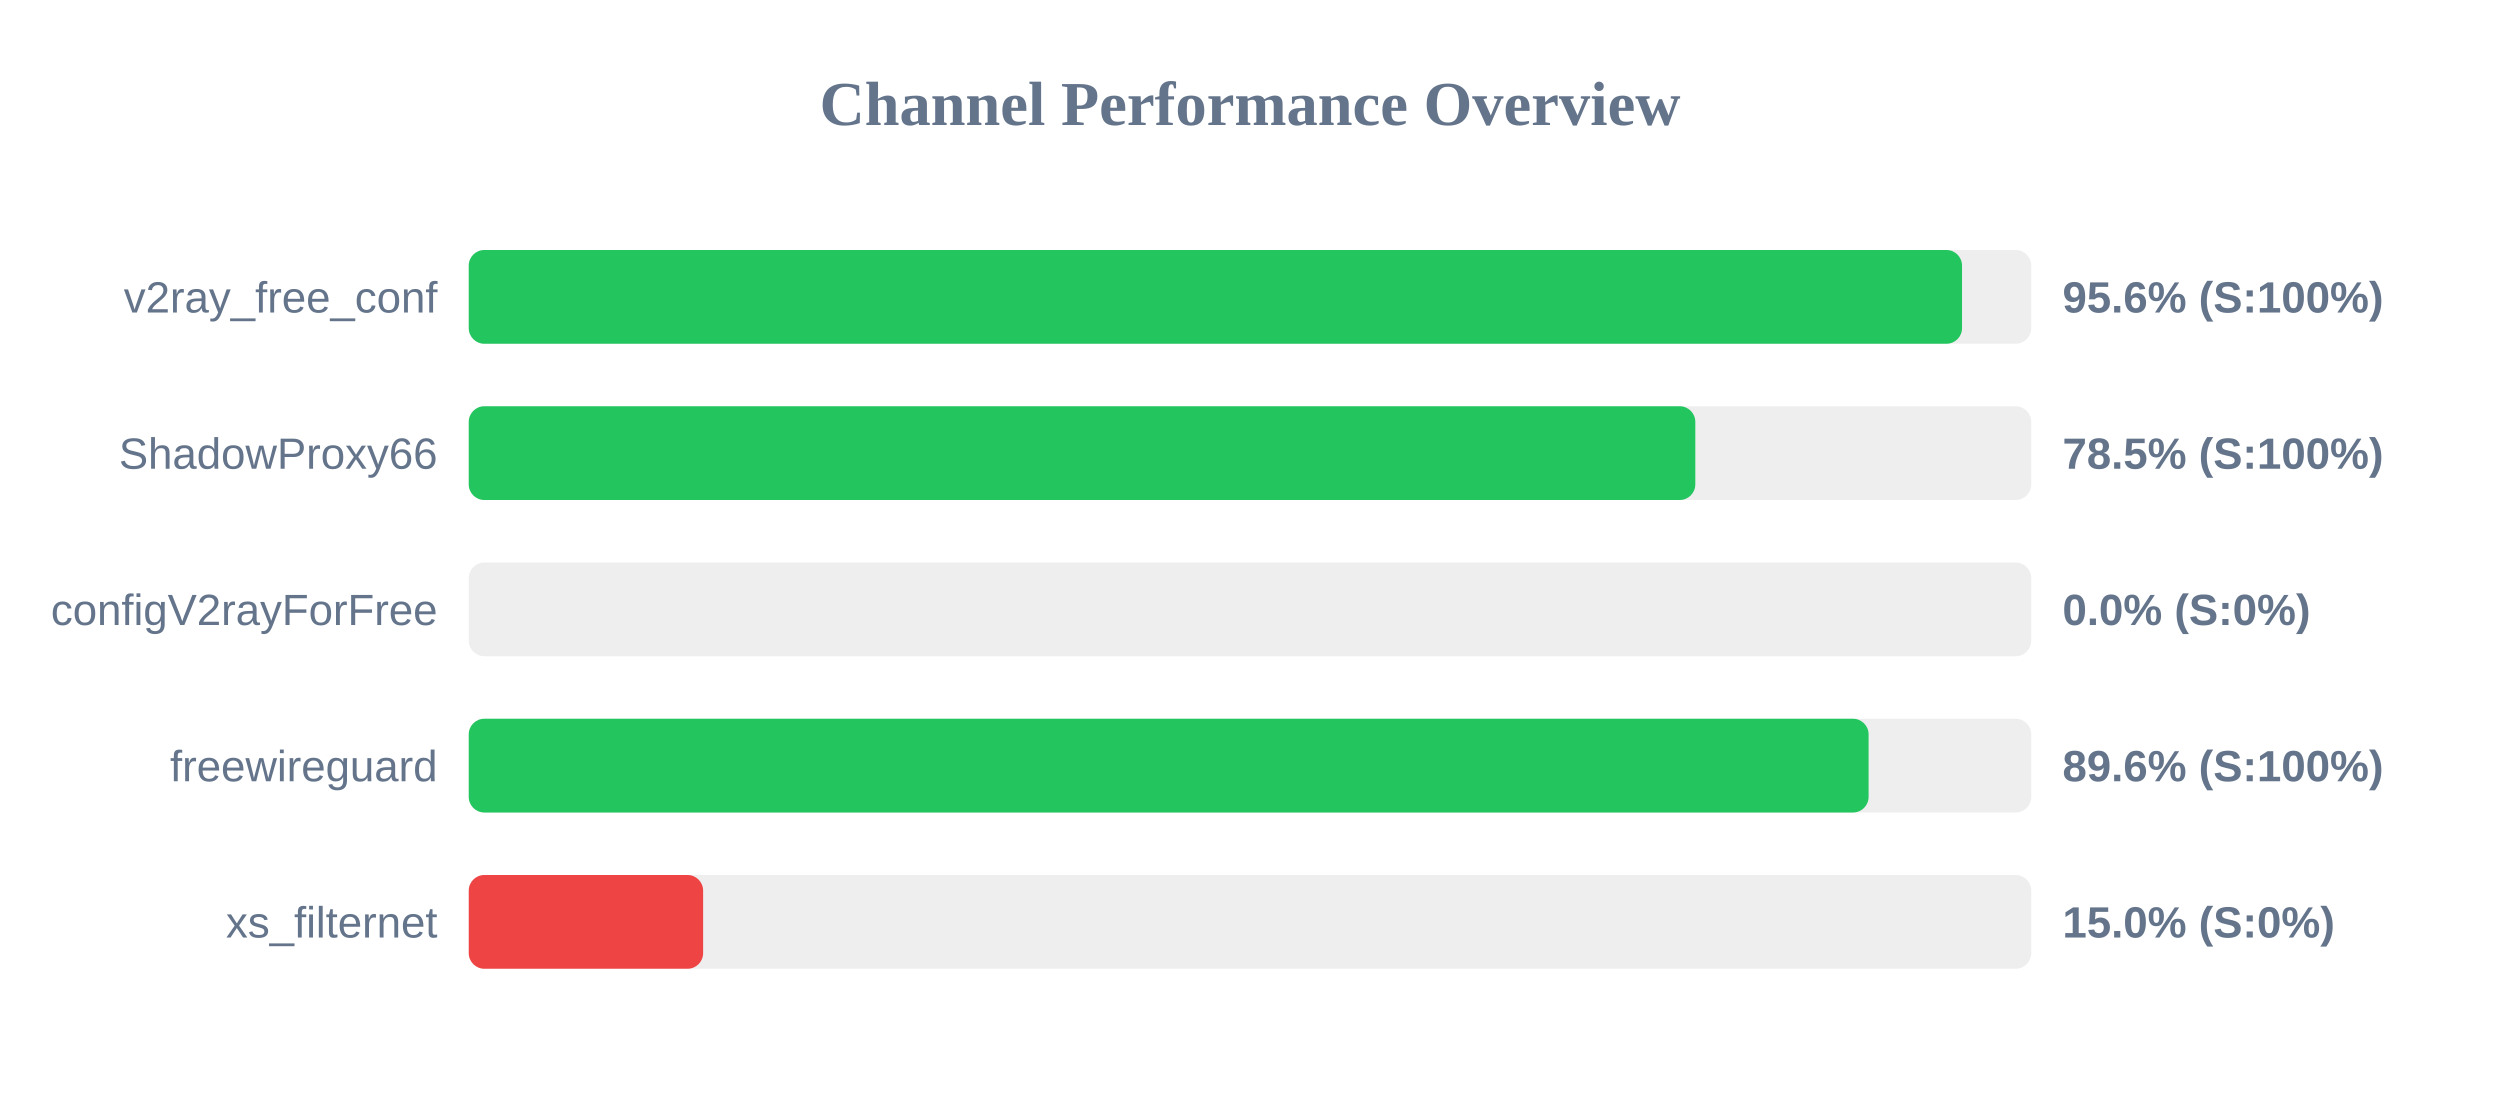
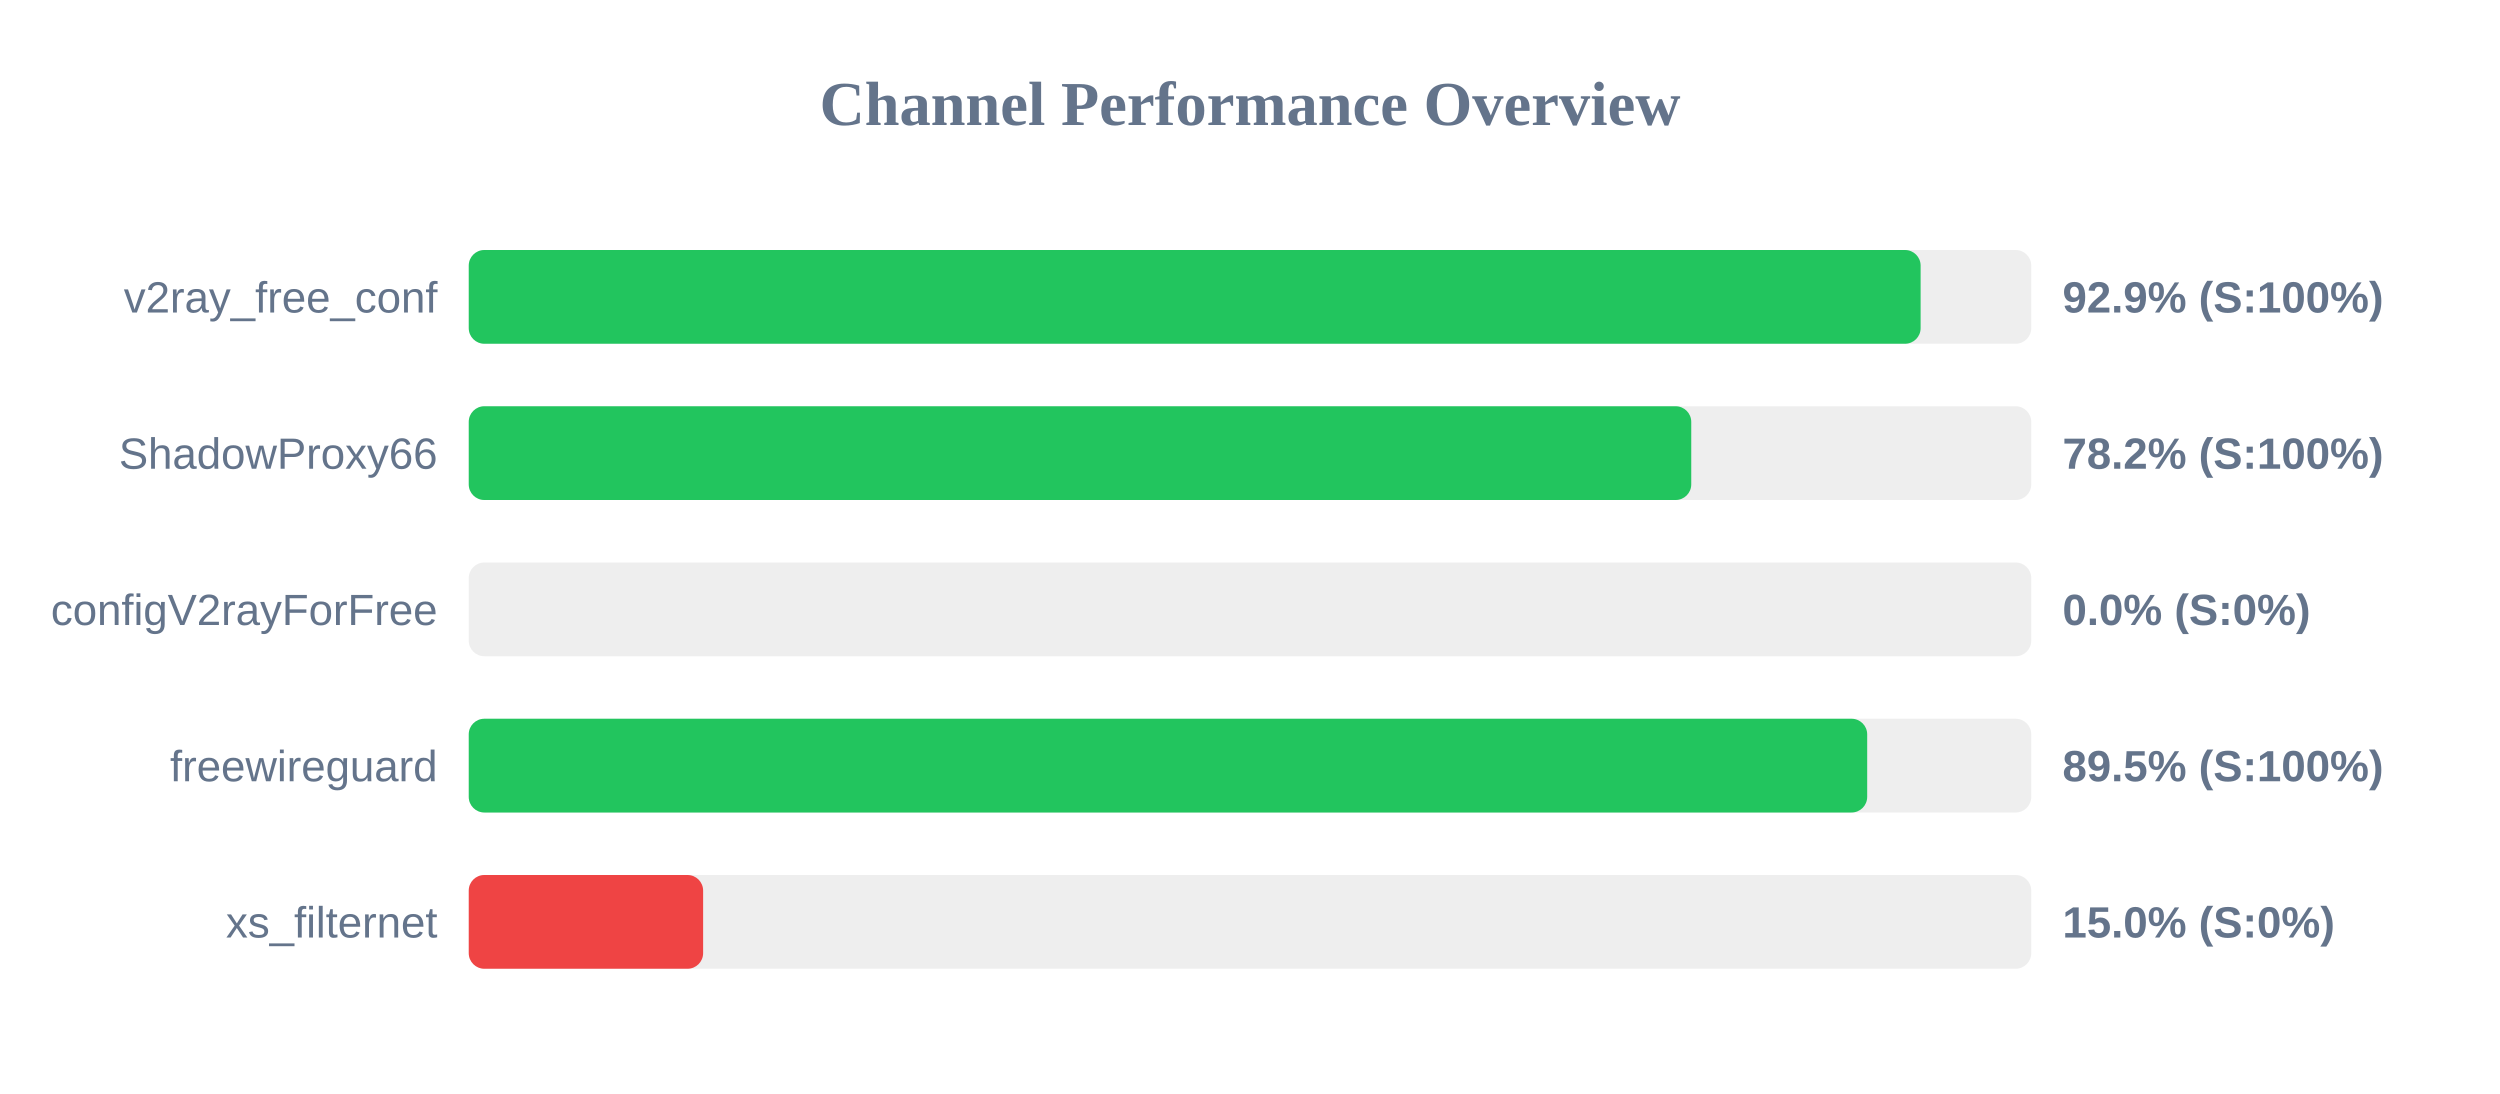
<svg xmlns="http://www.w3.org/2000/svg" width="800" height="350" version="1.1">
  <style>
        .row { font: 14px Arial; fill: #64748b; }
        .score { font: bold 14px Arial; fill: #64748b; }
    </style>
  <text x="400" y="40" text-anchor="middle" font-size="20px" font-weight="bold" fill="#64748b">Channel Performance Overview</text>
  <rect x="150" y="80" width="500" height="30" fill="#eee" rx="5" />
-   <rect x="150" y="80" width="477.85" height="30" fill="#22c55e" rx="5" />
+   <rect x="150" y="80" width="464.6" height="30" fill="#22c55e" rx="5" />
  <text x="140" y="100" text-anchor="end" class="row">v2ray_free_conf</text>
-   <text x="660" y="100" text-anchor="start" class="score">95.6% (S:100%)</text>
+   <text x="660" y="100" text-anchor="start" class="score">92.9% (S:100%)</text>
  <rect x="150" y="130" width="500" height="30" fill="#eee" rx="5" />
-   <rect x="150" y="130" width="392.5" height="30" fill="#22c55e" rx="5" />
+   <rect x="150" y="130" width="391.2" height="30" fill="#22c55e" rx="5" />
  <text x="140" y="150" text-anchor="end" class="row">ShadowProxy66</text>
-   <text x="660" y="150" text-anchor="start" class="score">78.5% (S:100%)</text>
+   <text x="660" y="150" text-anchor="start" class="score">78.2% (S:100%)</text>
  <rect x="150" y="180" width="500" height="30" fill="#eee" rx="5" />
  <rect x="150" y="180" width="0.0" height="30" fill="#ef4444" rx="5" />
  <text x="140" y="200" text-anchor="end" class="row">configV2rayForFree</text>
  <text x="660" y="200" text-anchor="start" class="score">0.0% (S:0%)</text>
  <rect x="150" y="230" width="500" height="30" fill="#eee" rx="5" />
-   <rect x="150" y="230" width="447.95" height="30" fill="#22c55e" rx="5" />
+   <rect x="150" y="230" width="447.5" height="30" fill="#22c55e" rx="5" />
  <text x="140" y="250" text-anchor="end" class="row">freewireguard</text>
-   <text x="660" y="250" text-anchor="start" class="score">89.6% (S:100%)</text>
+   <text x="660" y="250" text-anchor="start" class="score">89.5% (S:100%)</text>
  <rect x="150" y="280" width="500" height="30" fill="#eee" rx="5" />
  <rect x="150" y="280" width="75.0" height="30" fill="#ef4444" rx="5" />
  <text x="140" y="300" text-anchor="end" class="row">xs_filternet</text>
  <text x="660" y="300" text-anchor="start" class="score">15.0% (S:0%)</text>
</svg>
